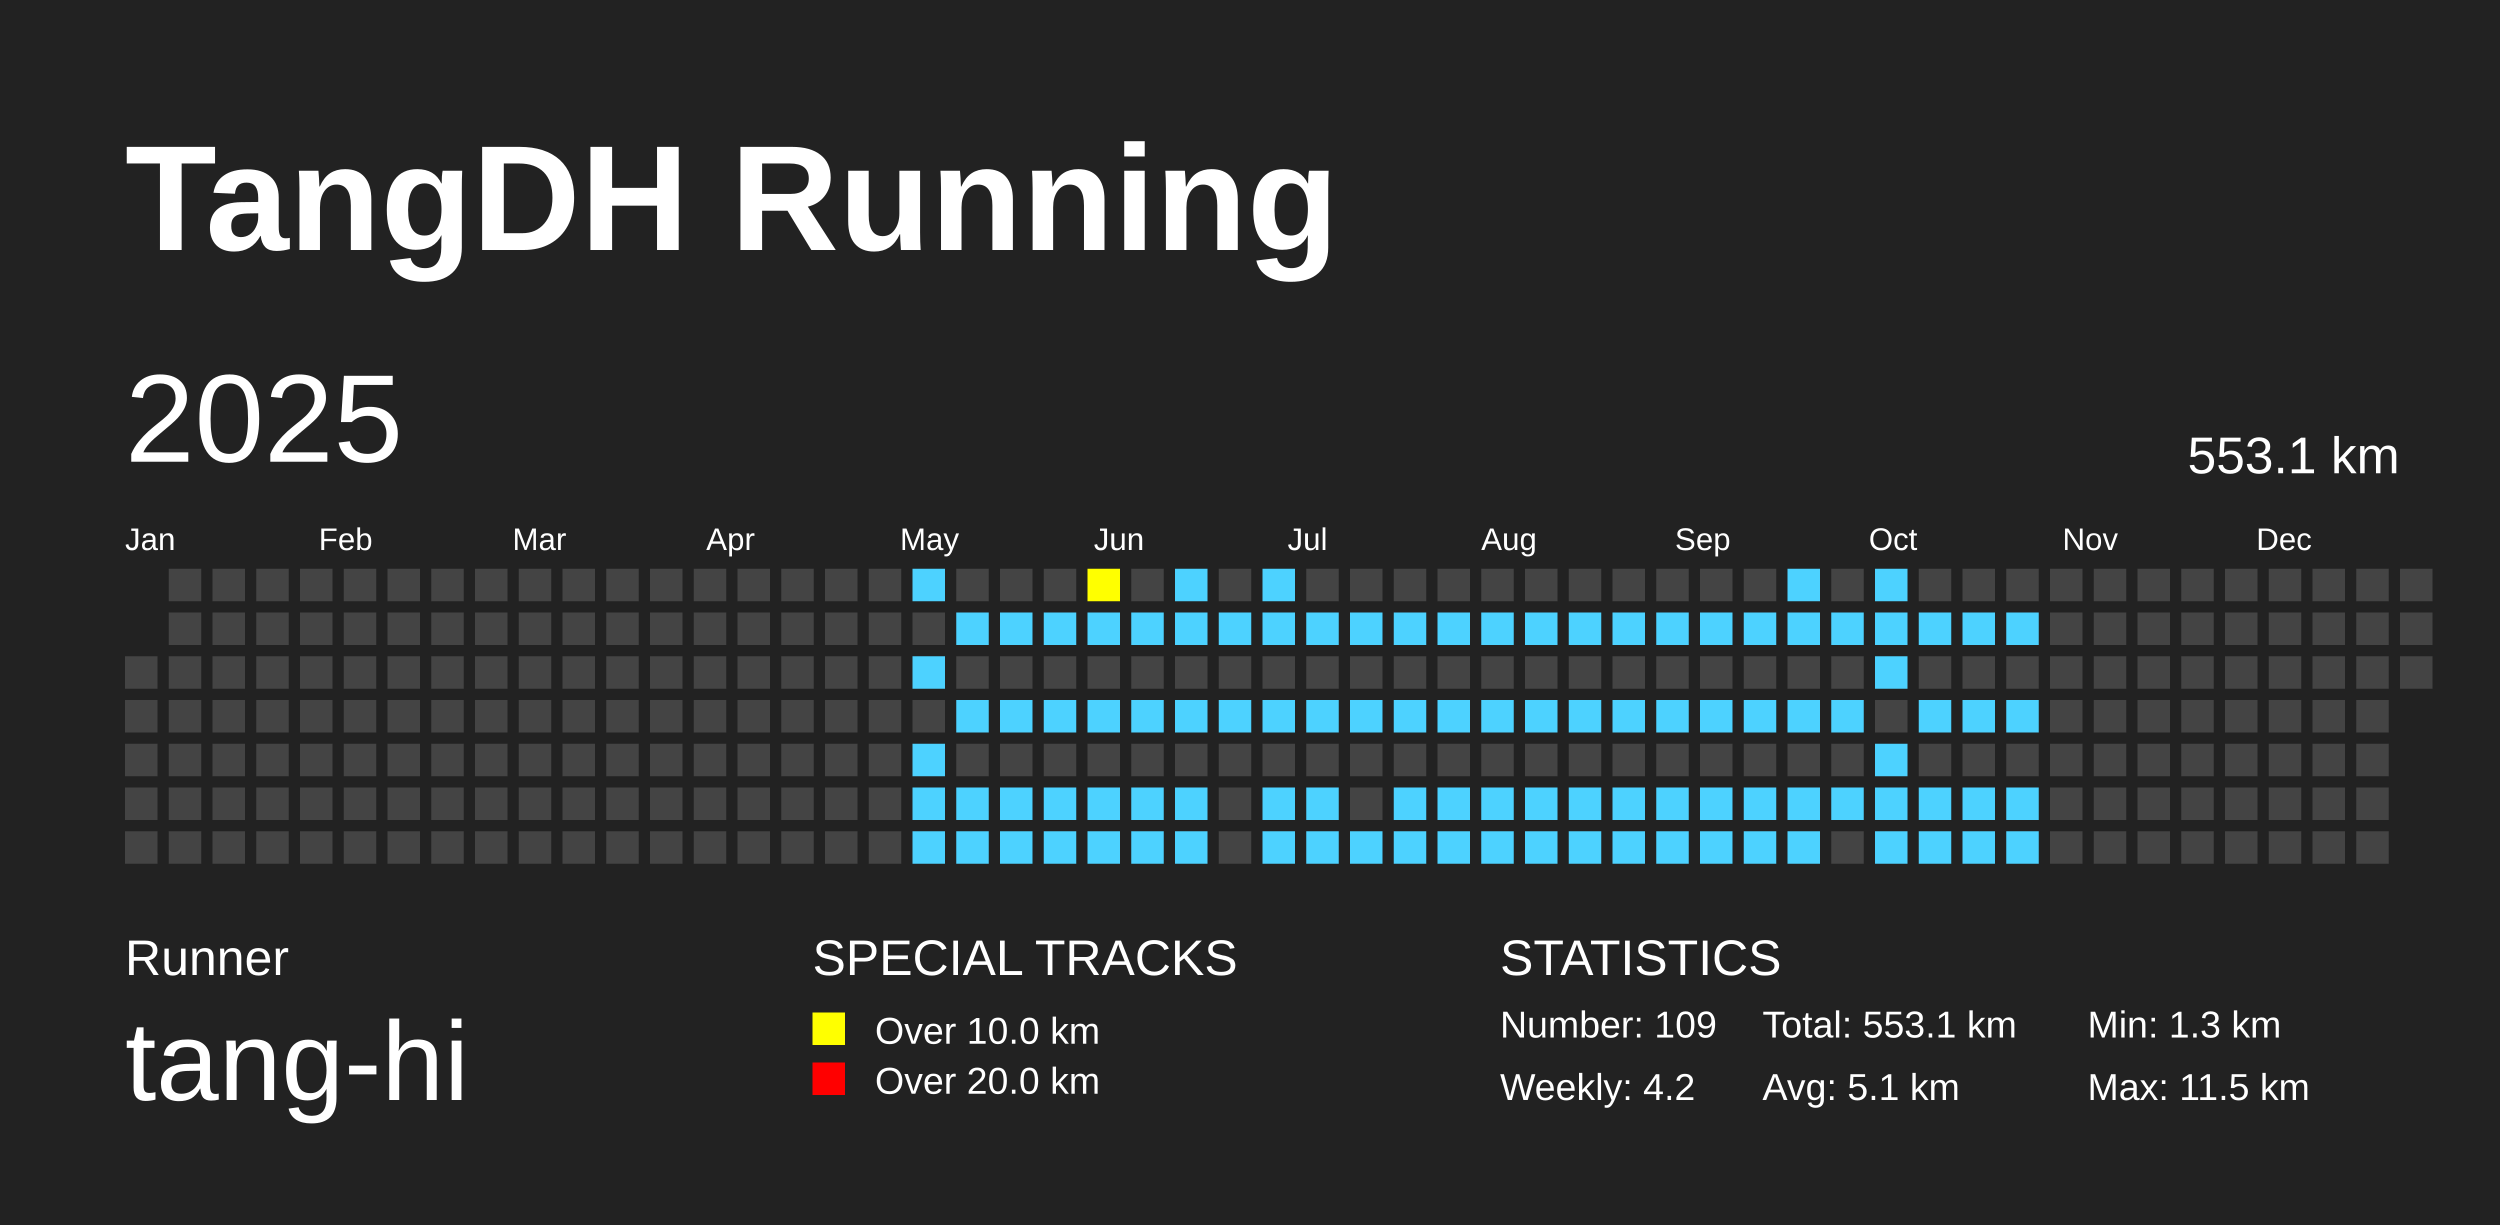
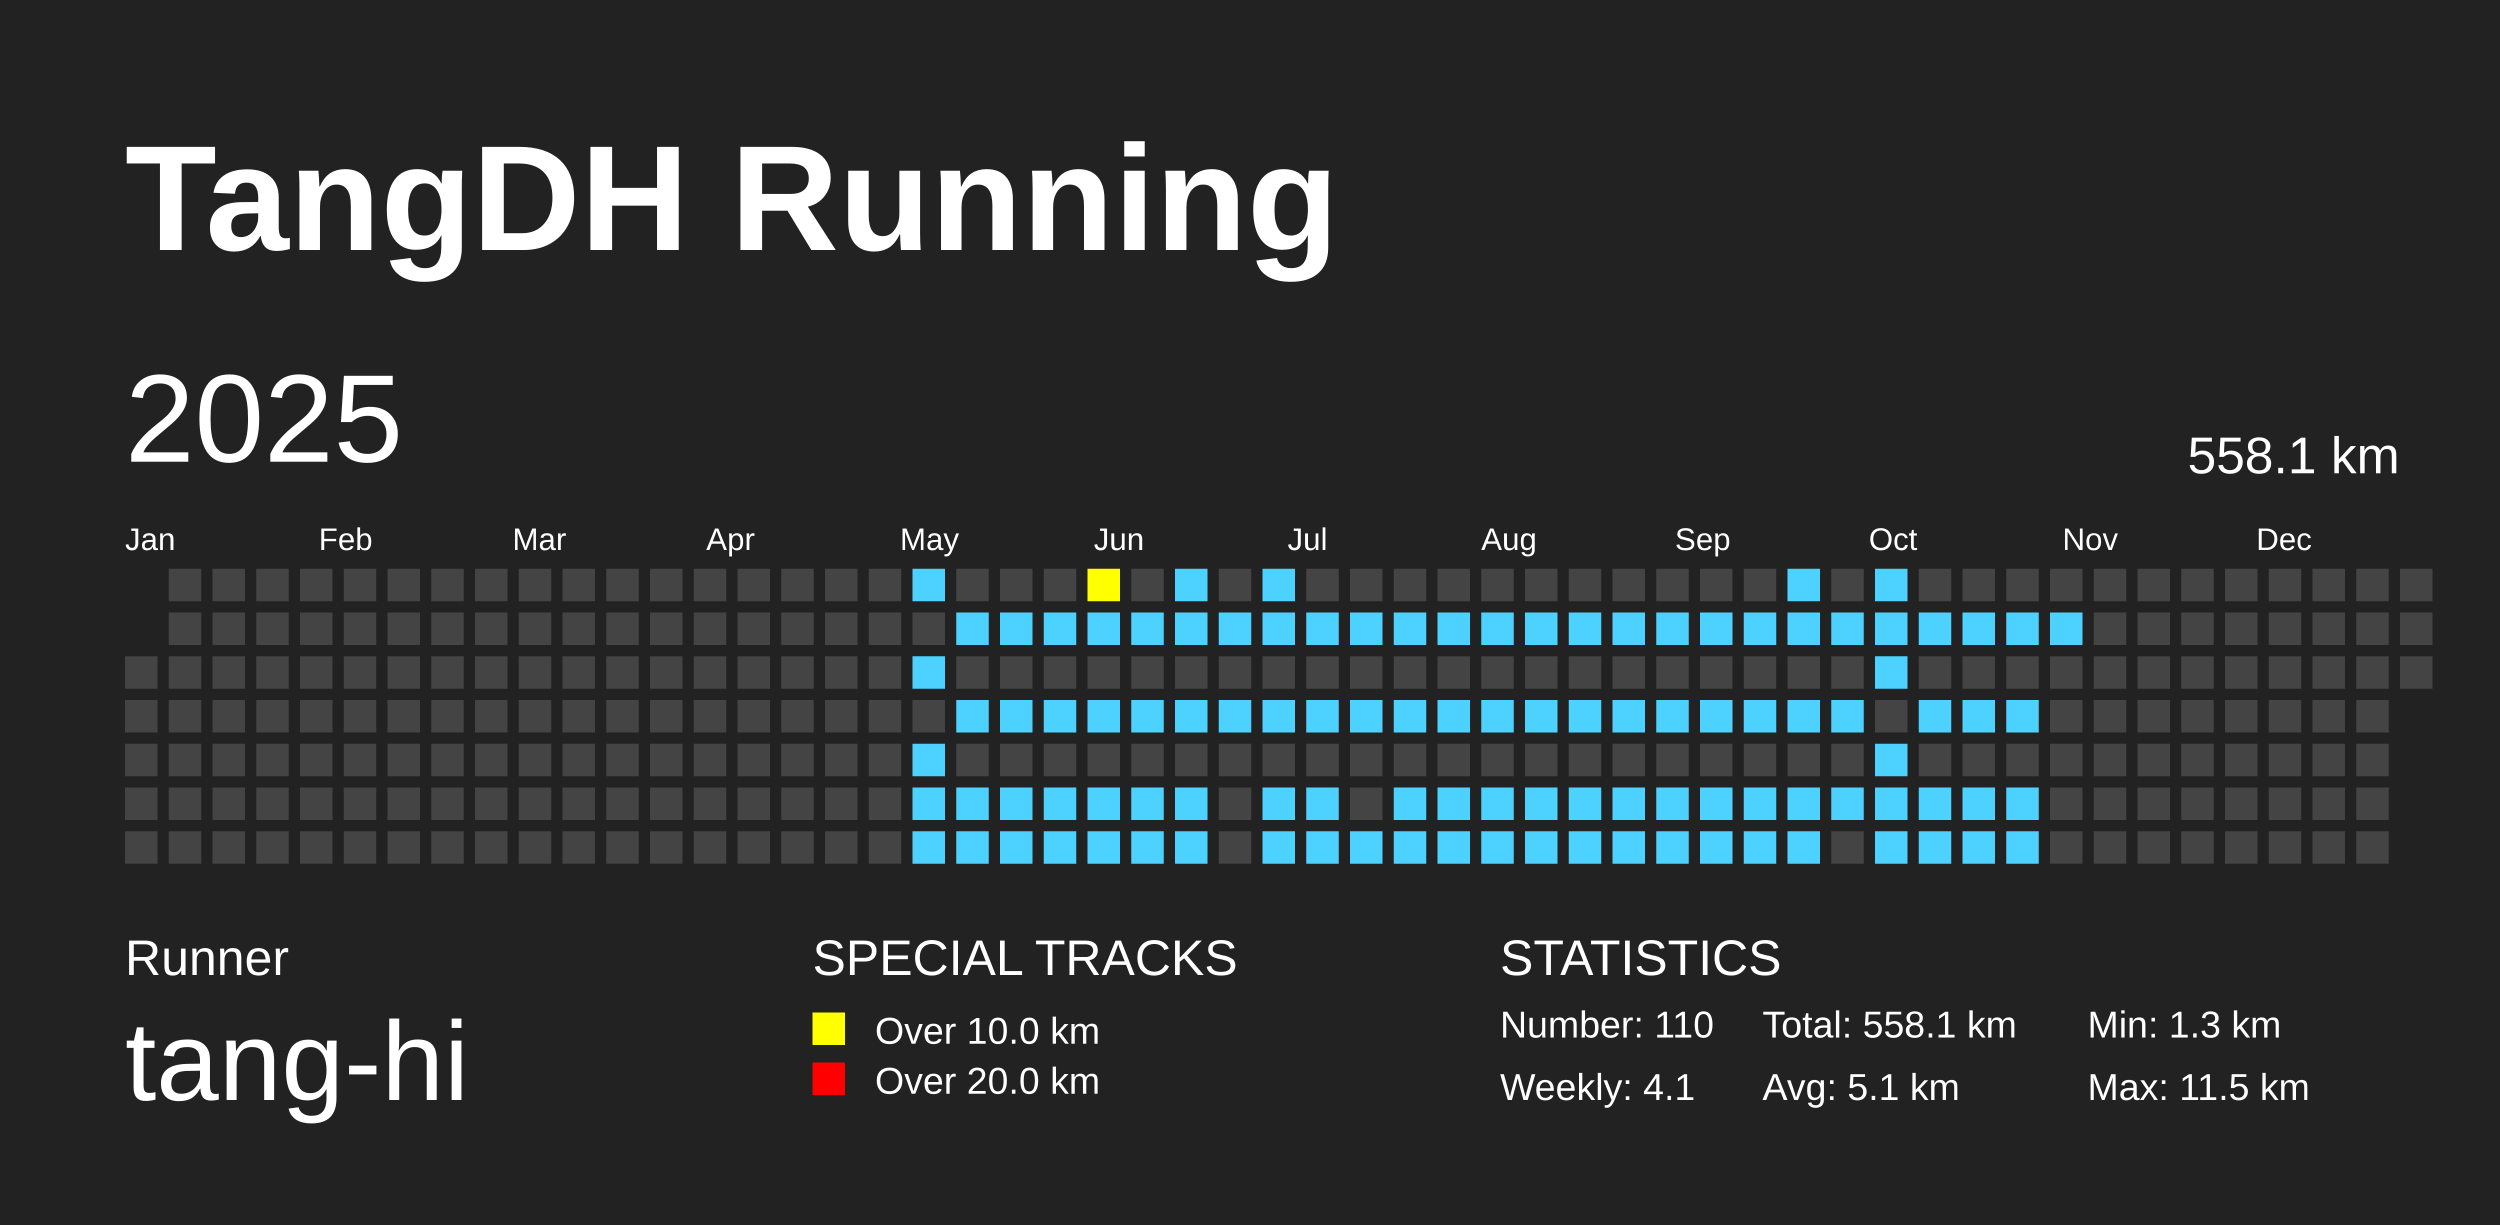
<svg xmlns="http://www.w3.org/2000/svg" baseProfile="full" height="98mm" version="1.1" viewBox="0,0,200,98" width="200mm">
  <defs />
  <rect fill="#222222" height="98" width="200" x="0" y="0" />
  <text fill="#FFFFFF" style="font-size:12px; font-family:Arial; font-weight:bold;" x="10" y="20">TangDH Running</text>
  <text fill="#FFFFFF" style="font-size:4px; font-family:Arial" x="10" y="78">Runner</text>
  <text fill="#FFFFFF" style="font-size:9px; font-family:Arial" x="10" y="88">tang-hi</text>
  <text fill="#FFFFFF" style="font-size:4px; font-family:Arial" x="65" y="78">SPECIAL TRACKS</text>
  <rect fill="yellow" height="2.6" width="2.6" x="65" y="81" />
  <text fill="#FFFFFF" style="font-size:3px; font-family:Arial" x="70" y="83.5">Over 10.0 km</text>
  <rect fill="red" height="2.6" width="2.6" x="65" y="85" />
  <text fill="#FFFFFF" style="font-size:3px; font-family:Arial" x="70" y="87.5">Over 20.0 km</text>
  <text fill="#FFFFFF" style="font-size:4px; font-family:Arial" x="120" y="78">STATISTICS</text>
-   <text fill="#FFFFFF" style="font-size:3px; font-family:Arial" x="120" y="83">Number: 109</text>
-   <text fill="#FFFFFF" style="font-size:3px; font-family:Arial" x="120" y="88">Weekly: 4.2</text>
-   <text fill="#FFFFFF" style="font-size:3px; font-family:Arial" x="141" y="83">Total: 553.1 km</text>
+   <text fill="#FFFFFF" style="font-size:3px; font-family:Arial" x="120" y="83">Number: 110</text>
+   <text fill="#FFFFFF" style="font-size:3px; font-family:Arial" x="120" y="88">Weekly: 4.1</text>
+   <text fill="#FFFFFF" style="font-size:3px; font-family:Arial" x="141" y="83">Total: 558.1 km</text>
  <text fill="#FFFFFF" style="font-size:3px; font-family:Arial" x="141" y="88">Avg: 5.1 km</text>
  <text fill="#FFFFFF" style="font-size:3px; font-family:Arial" x="167" y="83">Min: 1.3 km</text>
  <text fill="#FFFFFF" style="font-size:3px; font-family:Arial" x="167" y="88">Max: 11.5 km</text>
  <text dominant-baseline="hanging" fill="#FFFFFF" style="font-size:10.0px; font-family:Arial;" x="10" y="30">2025</text>
-   <text dominant-baseline="hanging" fill="#FFFFFF" style="font-size:4.125px; font-family:Arial;" x="175" y="35">553.1 km</text>
+   <text dominant-baseline="hanging" fill="#FFFFFF" style="font-size:4.125px; font-family:Arial;" x="175" y="35">558.1 km</text>
  <text fill="#FFFFFF" style="font-size:2.5px; font-family:Arial" x="10.0" y="44">Jan</text>
  <text fill="#FFFFFF" style="font-size:2.5px; font-family:Arial" x="25.5" y="44">Feb</text>
  <text fill="#FFFFFF" style="font-size:2.5px; font-family:Arial" x="41.0" y="44">Mar</text>
  <text fill="#FFFFFF" style="font-size:2.5px; font-family:Arial" x="56.5" y="44">Apr</text>
  <text fill="#FFFFFF" style="font-size:2.5px; font-family:Arial" x="72.0" y="44">May</text>
  <text fill="#FFFFFF" style="font-size:2.5px; font-family:Arial" x="87.5" y="44">Jun</text>
  <text fill="#FFFFFF" style="font-size:2.5px; font-family:Arial" x="103.0" y="44">Jul</text>
  <text fill="#FFFFFF" style="font-size:2.5px; font-family:Arial" x="118.5" y="44">Aug</text>
  <text fill="#FFFFFF" style="font-size:2.5px; font-family:Arial" x="134.0" y="44">Sep</text>
  <text fill="#FFFFFF" style="font-size:2.5px; font-family:Arial" x="149.5" y="44">Oct</text>
  <text fill="#FFFFFF" style="font-size:2.5px; font-family:Arial" x="165.0" y="44">Nov</text>
  <text fill="#FFFFFF" style="font-size:2.5px; font-family:Arial" x="180.5" y="44">Dec</text>
  <rect fill="#444444" height="2.6" width="2.6" x="10.0" y="52.5" />
  <rect fill="#444444" height="2.6" width="2.6" x="10.0" y="56.0" />
  <rect fill="#444444" height="2.6" width="2.6" x="10.0" y="59.5" />
  <rect fill="#444444" height="2.6" width="2.6" x="10.0" y="63.0" />
  <rect fill="#444444" height="2.6" width="2.6" x="10.0" y="66.5" />
  <rect fill="#444444" height="2.6" width="2.6" x="13.5" y="45.5" />
  <rect fill="#444444" height="2.6" width="2.6" x="13.5" y="49.0" />
  <rect fill="#444444" height="2.6" width="2.6" x="13.5" y="52.5" />
  <rect fill="#444444" height="2.6" width="2.6" x="13.5" y="56.0" />
  <rect fill="#444444" height="2.6" width="2.6" x="13.5" y="59.5" />
  <rect fill="#444444" height="2.6" width="2.6" x="13.5" y="63.0" />
  <rect fill="#444444" height="2.6" width="2.6" x="13.5" y="66.5" />
  <rect fill="#444444" height="2.6" width="2.6" x="17.0" y="45.5" />
  <rect fill="#444444" height="2.6" width="2.6" x="17.0" y="49.0" />
  <rect fill="#444444" height="2.6" width="2.6" x="17.0" y="52.5" />
  <rect fill="#444444" height="2.6" width="2.6" x="17.0" y="56.0" />
  <rect fill="#444444" height="2.6" width="2.6" x="17.0" y="59.5" />
  <rect fill="#444444" height="2.6" width="2.6" x="17.0" y="63.0" />
  <rect fill="#444444" height="2.6" width="2.6" x="17.0" y="66.5" />
  <rect fill="#444444" height="2.6" width="2.6" x="20.5" y="45.5" />
  <rect fill="#444444" height="2.6" width="2.6" x="20.5" y="49.0" />
  <rect fill="#444444" height="2.6" width="2.6" x="20.5" y="52.5" />
  <rect fill="#444444" height="2.6" width="2.6" x="20.5" y="56.0" />
  <rect fill="#444444" height="2.6" width="2.6" x="20.5" y="59.5" />
  <rect fill="#444444" height="2.6" width="2.6" x="20.5" y="63.0" />
  <rect fill="#444444" height="2.6" width="2.6" x="20.5" y="66.5" />
  <rect fill="#444444" height="2.6" width="2.6" x="24.0" y="45.5" />
  <rect fill="#444444" height="2.6" width="2.6" x="24.0" y="49.0" />
  <rect fill="#444444" height="2.6" width="2.6" x="24.0" y="52.5" />
  <rect fill="#444444" height="2.6" width="2.6" x="24.0" y="56.0" />
  <rect fill="#444444" height="2.6" width="2.6" x="24.0" y="59.5" />
  <rect fill="#444444" height="2.6" width="2.6" x="24.0" y="63.0" />
  <rect fill="#444444" height="2.6" width="2.6" x="24.0" y="66.5" />
  <rect fill="#444444" height="2.6" width="2.6" x="27.5" y="45.5" />
  <rect fill="#444444" height="2.6" width="2.6" x="27.5" y="49.0" />
  <rect fill="#444444" height="2.6" width="2.6" x="27.5" y="52.5" />
  <rect fill="#444444" height="2.6" width="2.6" x="27.5" y="56.0" />
  <rect fill="#444444" height="2.6" width="2.6" x="27.5" y="59.5" />
  <rect fill="#444444" height="2.6" width="2.6" x="27.5" y="63.0" />
  <rect fill="#444444" height="2.6" width="2.6" x="27.5" y="66.5" />
  <rect fill="#444444" height="2.6" width="2.6" x="31.0" y="45.5" />
  <rect fill="#444444" height="2.6" width="2.6" x="31.0" y="49.0" />
  <rect fill="#444444" height="2.6" width="2.6" x="31.0" y="52.5" />
  <rect fill="#444444" height="2.6" width="2.6" x="31.0" y="56.0" />
  <rect fill="#444444" height="2.6" width="2.6" x="31.0" y="59.5" />
  <rect fill="#444444" height="2.6" width="2.6" x="31.0" y="63.0" />
  <rect fill="#444444" height="2.6" width="2.6" x="31.0" y="66.5" />
  <rect fill="#444444" height="2.6" width="2.6" x="34.5" y="45.5" />
  <rect fill="#444444" height="2.6" width="2.6" x="34.5" y="49.0" />
  <rect fill="#444444" height="2.6" width="2.6" x="34.5" y="52.5" />
  <rect fill="#444444" height="2.6" width="2.6" x="34.5" y="56.0" />
  <rect fill="#444444" height="2.6" width="2.6" x="34.5" y="59.5" />
  <rect fill="#444444" height="2.6" width="2.6" x="34.5" y="63.0" />
  <rect fill="#444444" height="2.6" width="2.6" x="34.5" y="66.5" />
  <rect fill="#444444" height="2.6" width="2.6" x="38.0" y="45.5" />
  <rect fill="#444444" height="2.6" width="2.6" x="38.0" y="49.0" />
  <rect fill="#444444" height="2.6" width="2.6" x="38.0" y="52.5" />
  <rect fill="#444444" height="2.6" width="2.6" x="38.0" y="56.0" />
  <rect fill="#444444" height="2.6" width="2.6" x="38.0" y="59.5" />
  <rect fill="#444444" height="2.6" width="2.6" x="38.0" y="63.0" />
  <rect fill="#444444" height="2.6" width="2.6" x="38.0" y="66.5" />
  <rect fill="#444444" height="2.6" width="2.6" x="41.5" y="45.5" />
  <rect fill="#444444" height="2.6" width="2.6" x="41.5" y="49.0" />
  <rect fill="#444444" height="2.6" width="2.6" x="41.5" y="52.5" />
  <rect fill="#444444" height="2.6" width="2.6" x="41.5" y="56.0" />
  <rect fill="#444444" height="2.6" width="2.6" x="41.5" y="59.5" />
  <rect fill="#444444" height="2.6" width="2.6" x="41.5" y="63.0" />
  <rect fill="#444444" height="2.6" width="2.6" x="41.5" y="66.5" />
  <rect fill="#444444" height="2.6" width="2.6" x="45.0" y="45.5" />
  <rect fill="#444444" height="2.6" width="2.6" x="45.0" y="49.0" />
  <rect fill="#444444" height="2.6" width="2.6" x="45.0" y="52.5" />
  <rect fill="#444444" height="2.6" width="2.6" x="45.0" y="56.0" />
  <rect fill="#444444" height="2.6" width="2.6" x="45.0" y="59.5" />
  <rect fill="#444444" height="2.6" width="2.6" x="45.0" y="63.0" />
  <rect fill="#444444" height="2.6" width="2.6" x="45.0" y="66.5" />
  <rect fill="#444444" height="2.6" width="2.6" x="48.5" y="45.5" />
  <rect fill="#444444" height="2.6" width="2.6" x="48.5" y="49.0" />
  <rect fill="#444444" height="2.6" width="2.6" x="48.5" y="52.5" />
  <rect fill="#444444" height="2.6" width="2.6" x="48.5" y="56.0" />
  <rect fill="#444444" height="2.6" width="2.6" x="48.5" y="59.5" />
  <rect fill="#444444" height="2.6" width="2.6" x="48.5" y="63.0" />
  <rect fill="#444444" height="2.6" width="2.6" x="48.5" y="66.5" />
  <rect fill="#444444" height="2.6" width="2.6" x="52.0" y="45.5" />
  <rect fill="#444444" height="2.6" width="2.6" x="52.0" y="49.0" />
  <rect fill="#444444" height="2.6" width="2.6" x="52.0" y="52.5" />
  <rect fill="#444444" height="2.6" width="2.6" x="52.0" y="56.0" />
  <rect fill="#444444" height="2.6" width="2.6" x="52.0" y="59.5" />
  <rect fill="#444444" height="2.6" width="2.6" x="52.0" y="63.0" />
  <rect fill="#444444" height="2.6" width="2.6" x="52.0" y="66.5" />
  <rect fill="#444444" height="2.6" width="2.6" x="55.5" y="45.5" />
  <rect fill="#444444" height="2.6" width="2.6" x="55.5" y="49.0" />
  <rect fill="#444444" height="2.6" width="2.6" x="55.5" y="52.5" />
  <rect fill="#444444" height="2.6" width="2.6" x="55.5" y="56.0" />
  <rect fill="#444444" height="2.6" width="2.6" x="55.5" y="59.5" />
  <rect fill="#444444" height="2.6" width="2.6" x="55.5" y="63.0" />
  <rect fill="#444444" height="2.6" width="2.6" x="55.5" y="66.5" />
  <rect fill="#444444" height="2.6" width="2.6" x="59.0" y="45.5" />
  <rect fill="#444444" height="2.6" width="2.6" x="59.0" y="49.0" />
  <rect fill="#444444" height="2.6" width="2.6" x="59.0" y="52.5" />
  <rect fill="#444444" height="2.6" width="2.6" x="59.0" y="56.0" />
  <rect fill="#444444" height="2.6" width="2.6" x="59.0" y="59.5" />
  <rect fill="#444444" height="2.6" width="2.6" x="59.0" y="63.0" />
  <rect fill="#444444" height="2.6" width="2.6" x="59.0" y="66.5" />
  <rect fill="#444444" height="2.6" width="2.6" x="62.5" y="45.5" />
  <rect fill="#444444" height="2.6" width="2.6" x="62.5" y="49.0" />
  <rect fill="#444444" height="2.6" width="2.6" x="62.5" y="52.5" />
  <rect fill="#444444" height="2.6" width="2.6" x="62.5" y="56.0" />
  <rect fill="#444444" height="2.6" width="2.6" x="62.5" y="59.5" />
  <rect fill="#444444" height="2.6" width="2.6" x="62.5" y="63.0" />
  <rect fill="#444444" height="2.6" width="2.6" x="62.5" y="66.5" />
  <rect fill="#444444" height="2.6" width="2.6" x="66.0" y="45.5" />
  <rect fill="#444444" height="2.6" width="2.6" x="66.0" y="49.0" />
  <rect fill="#444444" height="2.6" width="2.6" x="66.0" y="52.5" />
  <rect fill="#444444" height="2.6" width="2.6" x="66.0" y="56.0" />
  <rect fill="#444444" height="2.6" width="2.6" x="66.0" y="59.5" />
  <rect fill="#444444" height="2.6" width="2.6" x="66.0" y="63.0" />
  <rect fill="#444444" height="2.6" width="2.6" x="66.0" y="66.5" />
  <rect fill="#444444" height="2.6" width="2.6" x="69.5" y="45.5" />
  <rect fill="#444444" height="2.6" width="2.6" x="69.5" y="49.0" />
  <rect fill="#444444" height="2.6" width="2.6" x="69.5" y="52.5" />
  <rect fill="#444444" height="2.6" width="2.6" x="69.5" y="56.0" />
  <rect fill="#444444" height="2.6" width="2.6" x="69.5" y="59.5" />
  <rect fill="#444444" height="2.6" width="2.6" x="69.5" y="63.0" />
  <rect fill="#444444" height="2.6" width="2.6" x="69.5" y="66.5" />
  <rect fill="#4DD2FF" height="2.6" width="2.6" x="73.0" y="45.5" />
  <rect fill="#444444" height="2.6" width="2.6" x="73.0" y="49.0" />
  <rect fill="#4DD2FF" height="2.6" width="2.6" x="73.0" y="52.5" />
  <rect fill="#444444" height="2.6" width="2.6" x="73.0" y="56.0" />
  <rect fill="#4DD2FF" height="2.6" width="2.6" x="73.0" y="59.5" />
  <rect fill="#4DD2FF" height="2.6" width="2.6" x="73.0" y="63.0" />
  <rect fill="#4DD2FF" height="2.6" width="2.6" x="73.0" y="66.5" />
  <rect fill="#444444" height="2.6" width="2.6" x="76.5" y="45.5" />
  <rect fill="#4DD2FF" height="2.6" width="2.6" x="76.5" y="49.0" />
  <rect fill="#444444" height="2.6" width="2.6" x="76.5" y="52.5" />
  <rect fill="#4DD2FF" height="2.6" width="2.6" x="76.5" y="56.0" />
  <rect fill="#444444" height="2.6" width="2.6" x="76.5" y="59.5" />
  <rect fill="#4DD2FF" height="2.6" width="2.6" x="76.5" y="63.0" />
  <rect fill="#4DD2FF" height="2.6" width="2.6" x="76.5" y="66.5" />
  <rect fill="#444444" height="2.6" width="2.6" x="80.0" y="45.5" />
  <rect fill="#4DD2FF" height="2.6" width="2.6" x="80.0" y="49.0" />
  <rect fill="#444444" height="2.6" width="2.6" x="80.0" y="52.5" />
  <rect fill="#4DD2FF" height="2.6" width="2.6" x="80.0" y="56.0" />
  <rect fill="#444444" height="2.6" width="2.6" x="80.0" y="59.5" />
  <rect fill="#4DD2FF" height="2.6" width="2.6" x="80.0" y="63.0" />
  <rect fill="#4DD2FF" height="2.6" width="2.6" x="80.0" y="66.5" />
  <rect fill="#444444" height="2.6" width="2.6" x="83.5" y="45.5" />
  <rect fill="#4DD2FF" height="2.6" width="2.6" x="83.5" y="49.0" />
  <rect fill="#444444" height="2.6" width="2.6" x="83.5" y="52.5" />
  <rect fill="#4DD2FF" height="2.6" width="2.6" x="83.5" y="56.0" />
  <rect fill="#444444" height="2.6" width="2.6" x="83.5" y="59.5" />
  <rect fill="#4DD2FF" height="2.6" width="2.6" x="83.5" y="63.0" />
  <rect fill="#4DD2FF" height="2.6" width="2.6" x="83.5" y="66.5" />
  <rect fill="yellow" height="2.6" width="2.6" x="87.0" y="45.5" />
  <rect fill="#4DD2FF" height="2.6" width="2.6" x="87.0" y="49.0" />
  <rect fill="#444444" height="2.6" width="2.6" x="87.0" y="52.5" />
  <rect fill="#4DD2FF" height="2.6" width="2.6" x="87.0" y="56.0" />
  <rect fill="#444444" height="2.6" width="2.6" x="87.0" y="59.5" />
  <rect fill="#4DD2FF" height="2.6" width="2.6" x="87.0" y="63.0" />
  <rect fill="#4DD2FF" height="2.6" width="2.6" x="87.0" y="66.5" />
  <rect fill="#444444" height="2.6" width="2.6" x="90.5" y="45.5" />
  <rect fill="#4DD2FF" height="2.6" width="2.6" x="90.5" y="49.0" />
  <rect fill="#444444" height="2.6" width="2.6" x="90.5" y="52.5" />
  <rect fill="#4DD2FF" height="2.6" width="2.6" x="90.5" y="56.0" />
  <rect fill="#444444" height="2.6" width="2.6" x="90.5" y="59.5" />
  <rect fill="#4DD2FF" height="2.6" width="2.6" x="90.5" y="63.0" />
  <rect fill="#4DD2FF" height="2.6" width="2.6" x="90.5" y="66.5" />
  <rect fill="#4DD2FF" height="2.6" width="2.6" x="94.0" y="45.5" />
  <rect fill="#4DD2FF" height="2.6" width="2.6" x="94.0" y="49.0" />
  <rect fill="#444444" height="2.6" width="2.6" x="94.0" y="52.5" />
  <rect fill="#4DD2FF" height="2.6" width="2.6" x="94.0" y="56.0" />
  <rect fill="#444444" height="2.6" width="2.6" x="94.0" y="59.5" />
  <rect fill="#4DD2FF" height="2.6" width="2.6" x="94.0" y="63.0" />
  <rect fill="#4DD2FF" height="2.6" width="2.6" x="94.0" y="66.5" />
  <rect fill="#444444" height="2.6" width="2.6" x="97.5" y="45.5" />
  <rect fill="#4DD2FF" height="2.6" width="2.6" x="97.5" y="49.0" />
  <rect fill="#444444" height="2.6" width="2.6" x="97.5" y="52.5" />
  <rect fill="#4DD2FF" height="2.6" width="2.6" x="97.5" y="56.0" />
  <rect fill="#444444" height="2.6" width="2.6" x="97.5" y="59.5" />
  <rect fill="#444444" height="2.6" width="2.6" x="97.5" y="63.0" />
  <rect fill="#444444" height="2.6" width="2.6" x="97.5" y="66.5" />
  <rect fill="#4DD2FF" height="2.6" width="2.6" x="101.0" y="45.5" />
  <rect fill="#4DD2FF" height="2.6" width="2.6" x="101.0" y="49.0" />
  <rect fill="#444444" height="2.6" width="2.6" x="101.0" y="52.5" />
  <rect fill="#4DD2FF" height="2.6" width="2.6" x="101.0" y="56.0" />
  <rect fill="#444444" height="2.6" width="2.6" x="101.0" y="59.5" />
  <rect fill="#4DD2FF" height="2.6" width="2.6" x="101.0" y="63.0" />
  <rect fill="#4DD2FF" height="2.6" width="2.6" x="101.0" y="66.5" />
  <rect fill="#444444" height="2.6" width="2.6" x="104.5" y="45.5" />
  <rect fill="#4DD2FF" height="2.6" width="2.6" x="104.5" y="49.0" />
  <rect fill="#444444" height="2.6" width="2.6" x="104.5" y="52.5" />
  <rect fill="#4DD2FF" height="2.6" width="2.6" x="104.5" y="56.0" />
  <rect fill="#444444" height="2.6" width="2.6" x="104.5" y="59.5" />
  <rect fill="#4DD2FF" height="2.6" width="2.6" x="104.5" y="63.0" />
  <rect fill="#4DD2FF" height="2.6" width="2.6" x="104.5" y="66.5" />
  <rect fill="#444444" height="2.6" width="2.6" x="108.0" y="45.5" />
  <rect fill="#4DD2FF" height="2.6" width="2.6" x="108.0" y="49.0" />
  <rect fill="#444444" height="2.6" width="2.6" x="108.0" y="52.5" />
  <rect fill="#4DD2FF" height="2.6" width="2.6" x="108.0" y="56.0" />
  <rect fill="#444444" height="2.6" width="2.6" x="108.0" y="59.5" />
  <rect fill="#444444" height="2.6" width="2.6" x="108.0" y="63.0" />
  <rect fill="#4DD2FF" height="2.6" width="2.6" x="108.0" y="66.5" />
  <rect fill="#444444" height="2.6" width="2.6" x="111.5" y="45.5" />
  <rect fill="#4DD2FF" height="2.6" width="2.6" x="111.5" y="49.0" />
  <rect fill="#444444" height="2.6" width="2.6" x="111.5" y="52.5" />
  <rect fill="#4DD2FF" height="2.6" width="2.6" x="111.5" y="56.0" />
  <rect fill="#444444" height="2.6" width="2.6" x="111.5" y="59.5" />
  <rect fill="#4DD2FF" height="2.6" width="2.6" x="111.5" y="63.0" />
  <rect fill="#4DD2FF" height="2.6" width="2.6" x="111.5" y="66.5" />
  <rect fill="#444444" height="2.6" width="2.6" x="115.0" y="45.5" />
  <rect fill="#4DD2FF" height="2.6" width="2.6" x="115.0" y="49.0" />
  <rect fill="#444444" height="2.6" width="2.6" x="115.0" y="52.5" />
  <rect fill="#4DD2FF" height="2.6" width="2.6" x="115.0" y="56.0" />
  <rect fill="#444444" height="2.6" width="2.6" x="115.0" y="59.5" />
  <rect fill="#4DD2FF" height="2.6" width="2.6" x="115.0" y="63.0" />
  <rect fill="#4DD2FF" height="2.6" width="2.6" x="115.0" y="66.5" />
  <rect fill="#444444" height="2.6" width="2.6" x="118.5" y="45.5" />
  <rect fill="#4DD2FF" height="2.6" width="2.6" x="118.5" y="49.0" />
  <rect fill="#444444" height="2.6" width="2.6" x="118.5" y="52.5" />
  <rect fill="#4DD2FF" height="2.6" width="2.6" x="118.5" y="56.0" />
  <rect fill="#444444" height="2.6" width="2.6" x="118.5" y="59.5" />
  <rect fill="#4DD2FF" height="2.6" width="2.6" x="118.5" y="63.0" />
  <rect fill="#4DD2FF" height="2.6" width="2.6" x="118.5" y="66.5" />
  <rect fill="#444444" height="2.6" width="2.6" x="122.0" y="45.5" />
  <rect fill="#4DD2FF" height="2.6" width="2.6" x="122.0" y="49.0" />
  <rect fill="#444444" height="2.6" width="2.6" x="122.0" y="52.5" />
  <rect fill="#4DD2FF" height="2.6" width="2.6" x="122.0" y="56.0" />
  <rect fill="#444444" height="2.6" width="2.6" x="122.0" y="59.5" />
  <rect fill="#4DD2FF" height="2.6" width="2.6" x="122.0" y="63.0" />
  <rect fill="#4DD2FF" height="2.6" width="2.6" x="122.0" y="66.5" />
  <rect fill="#444444" height="2.6" width="2.6" x="125.5" y="45.5" />
  <rect fill="#4DD2FF" height="2.6" width="2.6" x="125.5" y="49.0" />
  <rect fill="#444444" height="2.6" width="2.6" x="125.5" y="52.5" />
  <rect fill="#4DD2FF" height="2.6" width="2.6" x="125.5" y="56.0" />
  <rect fill="#444444" height="2.6" width="2.6" x="125.5" y="59.5" />
  <rect fill="#4DD2FF" height="2.6" width="2.6" x="125.5" y="63.0" />
  <rect fill="#4DD2FF" height="2.6" width="2.6" x="125.5" y="66.5" />
  <rect fill="#444444" height="2.6" width="2.6" x="129.0" y="45.5" />
  <rect fill="#4DD2FF" height="2.6" width="2.6" x="129.0" y="49.0" />
  <rect fill="#444444" height="2.6" width="2.6" x="129.0" y="52.5" />
  <rect fill="#4DD2FF" height="2.6" width="2.6" x="129.0" y="56.0" />
  <rect fill="#444444" height="2.6" width="2.6" x="129.0" y="59.5" />
  <rect fill="#4DD2FF" height="2.6" width="2.6" x="129.0" y="63.0" />
  <rect fill="#4DD2FF" height="2.6" width="2.6" x="129.0" y="66.5" />
  <rect fill="#444444" height="2.6" width="2.6" x="132.5" y="45.5" />
  <rect fill="#4DD2FF" height="2.6" width="2.6" x="132.5" y="49.0" />
  <rect fill="#444444" height="2.6" width="2.6" x="132.5" y="52.5" />
  <rect fill="#4DD2FF" height="2.6" width="2.6" x="132.5" y="56.0" />
  <rect fill="#444444" height="2.6" width="2.6" x="132.5" y="59.5" />
  <rect fill="#4DD2FF" height="2.6" width="2.6" x="132.5" y="63.0" />
  <rect fill="#4DD2FF" height="2.6" width="2.6" x="132.5" y="66.5" />
  <rect fill="#444444" height="2.6" width="2.6" x="136.0" y="45.5" />
  <rect fill="#4DD2FF" height="2.6" width="2.6" x="136.0" y="49.0" />
  <rect fill="#444444" height="2.6" width="2.6" x="136.0" y="52.5" />
  <rect fill="#4DD2FF" height="2.6" width="2.6" x="136.0" y="56.0" />
  <rect fill="#444444" height="2.6" width="2.6" x="136.0" y="59.5" />
  <rect fill="#4DD2FF" height="2.6" width="2.6" x="136.0" y="63.0" />
  <rect fill="#4DD2FF" height="2.6" width="2.6" x="136.0" y="66.5" />
  <rect fill="#444444" height="2.6" width="2.6" x="139.5" y="45.5" />
  <rect fill="#4DD2FF" height="2.6" width="2.6" x="139.5" y="49.0" />
  <rect fill="#444444" height="2.6" width="2.6" x="139.5" y="52.5" />
  <rect fill="#4DD2FF" height="2.6" width="2.6" x="139.5" y="56.0" />
  <rect fill="#444444" height="2.6" width="2.6" x="139.5" y="59.5" />
  <rect fill="#4DD2FF" height="2.6" width="2.6" x="139.5" y="63.0" />
  <rect fill="#4DD2FF" height="2.6" width="2.6" x="139.5" y="66.5" />
  <rect fill="#4DD2FF" height="2.6" width="2.6" x="143.0" y="45.5" />
  <rect fill="#4DD2FF" height="2.6" width="2.6" x="143.0" y="49.0" />
  <rect fill="#444444" height="2.6" width="2.6" x="143.0" y="52.5" />
  <rect fill="#4DD2FF" height="2.6" width="2.6" x="143.0" y="56.0" />
  <rect fill="#444444" height="2.6" width="2.6" x="143.0" y="59.5" />
  <rect fill="#4DD2FF" height="2.6" width="2.6" x="143.0" y="63.0" />
  <rect fill="#4DD2FF" height="2.6" width="2.6" x="143.0" y="66.5" />
  <rect fill="#444444" height="2.6" width="2.6" x="146.5" y="45.5" />
  <rect fill="#4DD2FF" height="2.6" width="2.6" x="146.5" y="49.0" />
  <rect fill="#444444" height="2.6" width="2.6" x="146.5" y="52.5" />
  <rect fill="#4DD2FF" height="2.6" width="2.6" x="146.5" y="56.0" />
  <rect fill="#444444" height="2.6" width="2.6" x="146.5" y="59.5" />
  <rect fill="#4DD2FF" height="2.6" width="2.6" x="146.5" y="63.0" />
  <rect fill="#444444" height="2.6" width="2.6" x="146.5" y="66.5" />
  <rect fill="#4DD2FF" height="2.6" width="2.6" x="150.0" y="45.5" />
  <rect fill="#4DD2FF" height="2.6" width="2.6" x="150.0" y="49.0" />
  <rect fill="#4DD2FF" height="2.6" width="2.6" x="150.0" y="52.5" />
  <rect fill="#444444" height="2.6" width="2.6" x="150.0" y="56.0" />
  <rect fill="#4DD2FF" height="2.6" width="2.6" x="150.0" y="59.5" />
  <rect fill="#4DD2FF" height="2.6" width="2.6" x="150.0" y="63.0" />
  <rect fill="#4DD2FF" height="2.6" width="2.6" x="150.0" y="66.5" />
  <rect fill="#444444" height="2.6" width="2.6" x="153.5" y="45.5" />
  <rect fill="#4DD2FF" height="2.6" width="2.6" x="153.5" y="49.0" />
  <rect fill="#444444" height="2.6" width="2.6" x="153.5" y="52.5" />
  <rect fill="#4DD2FF" height="2.6" width="2.6" x="153.5" y="56.0" />
  <rect fill="#444444" height="2.6" width="2.6" x="153.5" y="59.5" />
  <rect fill="#4DD2FF" height="2.6" width="2.6" x="153.5" y="63.0" />
  <rect fill="#4DD2FF" height="2.6" width="2.6" x="153.5" y="66.5" />
  <rect fill="#444444" height="2.6" width="2.6" x="157.0" y="45.5" />
  <rect fill="#4DD2FF" height="2.6" width="2.6" x="157.0" y="49.0" />
  <rect fill="#444444" height="2.6" width="2.6" x="157.0" y="52.5" />
  <rect fill="#4DD2FF" height="2.6" width="2.6" x="157.0" y="56.0" />
  <rect fill="#444444" height="2.6" width="2.6" x="157.0" y="59.5" />
  <rect fill="#4DD2FF" height="2.6" width="2.6" x="157.0" y="63.0" />
  <rect fill="#4DD2FF" height="2.6" width="2.6" x="157.0" y="66.5" />
  <rect fill="#444444" height="2.6" width="2.6" x="160.5" y="45.5" />
  <rect fill="#4DD2FF" height="2.6" width="2.6" x="160.5" y="49.0" />
  <rect fill="#444444" height="2.6" width="2.6" x="160.5" y="52.5" />
  <rect fill="#4DD2FF" height="2.6" width="2.6" x="160.5" y="56.0" />
  <rect fill="#444444" height="2.6" width="2.6" x="160.5" y="59.5" />
  <rect fill="#4DD2FF" height="2.6" width="2.6" x="160.5" y="63.0" />
  <rect fill="#4DD2FF" height="2.6" width="2.6" x="160.5" y="66.5" />
  <rect fill="#444444" height="2.6" width="2.6" x="164.0" y="45.5" />
-   <rect fill="#444444" height="2.6" width="2.6" x="164.0" y="49.0" />
+   <rect fill="#4DD2FF" height="2.6" width="2.6" x="164.0" y="49.0" />
  <rect fill="#444444" height="2.6" width="2.6" x="164.0" y="52.5" />
  <rect fill="#444444" height="2.6" width="2.6" x="164.0" y="56.0" />
  <rect fill="#444444" height="2.6" width="2.6" x="164.0" y="59.5" />
  <rect fill="#444444" height="2.6" width="2.6" x="164.0" y="63.0" />
  <rect fill="#444444" height="2.6" width="2.6" x="164.0" y="66.5" />
  <rect fill="#444444" height="2.6" width="2.6" x="167.5" y="45.5" />
  <rect fill="#444444" height="2.6" width="2.6" x="167.5" y="49.0" />
  <rect fill="#444444" height="2.6" width="2.6" x="167.5" y="52.5" />
  <rect fill="#444444" height="2.6" width="2.6" x="167.5" y="56.0" />
  <rect fill="#444444" height="2.6" width="2.6" x="167.5" y="59.5" />
  <rect fill="#444444" height="2.6" width="2.6" x="167.5" y="63.0" />
  <rect fill="#444444" height="2.6" width="2.6" x="167.5" y="66.5" />
  <rect fill="#444444" height="2.6" width="2.6" x="171.0" y="45.5" />
  <rect fill="#444444" height="2.6" width="2.6" x="171.0" y="49.0" />
  <rect fill="#444444" height="2.6" width="2.6" x="171.0" y="52.5" />
  <rect fill="#444444" height="2.6" width="2.6" x="171.0" y="56.0" />
  <rect fill="#444444" height="2.6" width="2.6" x="171.0" y="59.5" />
  <rect fill="#444444" height="2.6" width="2.6" x="171.0" y="63.0" />
  <rect fill="#444444" height="2.6" width="2.6" x="171.0" y="66.5" />
  <rect fill="#444444" height="2.6" width="2.6" x="174.5" y="45.5" />
  <rect fill="#444444" height="2.6" width="2.6" x="174.5" y="49.0" />
  <rect fill="#444444" height="2.6" width="2.6" x="174.5" y="52.5" />
  <rect fill="#444444" height="2.6" width="2.6" x="174.5" y="56.0" />
  <rect fill="#444444" height="2.6" width="2.6" x="174.5" y="59.5" />
  <rect fill="#444444" height="2.6" width="2.6" x="174.5" y="63.0" />
  <rect fill="#444444" height="2.6" width="2.6" x="174.5" y="66.5" />
  <rect fill="#444444" height="2.6" width="2.6" x="178.0" y="45.5" />
  <rect fill="#444444" height="2.6" width="2.6" x="178.0" y="49.0" />
  <rect fill="#444444" height="2.6" width="2.6" x="178.0" y="52.5" />
  <rect fill="#444444" height="2.6" width="2.6" x="178.0" y="56.0" />
  <rect fill="#444444" height="2.6" width="2.6" x="178.0" y="59.5" />
  <rect fill="#444444" height="2.6" width="2.6" x="178.0" y="63.0" />
  <rect fill="#444444" height="2.6" width="2.6" x="178.0" y="66.5" />
  <rect fill="#444444" height="2.6" width="2.6" x="181.5" y="45.5" />
  <rect fill="#444444" height="2.6" width="2.6" x="181.5" y="49.0" />
  <rect fill="#444444" height="2.6" width="2.6" x="181.5" y="52.5" />
  <rect fill="#444444" height="2.6" width="2.6" x="181.5" y="56.0" />
  <rect fill="#444444" height="2.6" width="2.6" x="181.5" y="59.5" />
  <rect fill="#444444" height="2.6" width="2.6" x="181.5" y="63.0" />
  <rect fill="#444444" height="2.6" width="2.6" x="181.5" y="66.5" />
  <rect fill="#444444" height="2.6" width="2.6" x="185.0" y="45.5" />
  <rect fill="#444444" height="2.6" width="2.6" x="185.0" y="49.0" />
  <rect fill="#444444" height="2.6" width="2.6" x="185.0" y="52.5" />
  <rect fill="#444444" height="2.6" width="2.6" x="185.0" y="56.0" />
  <rect fill="#444444" height="2.6" width="2.6" x="185.0" y="59.5" />
  <rect fill="#444444" height="2.6" width="2.6" x="185.0" y="63.0" />
  <rect fill="#444444" height="2.6" width="2.6" x="185.0" y="66.5" />
  <rect fill="#444444" height="2.6" width="2.6" x="188.5" y="45.5" />
  <rect fill="#444444" height="2.6" width="2.6" x="188.5" y="49.0" />
  <rect fill="#444444" height="2.6" width="2.6" x="188.5" y="52.5" />
  <rect fill="#444444" height="2.6" width="2.6" x="188.5" y="56.0" />
  <rect fill="#444444" height="2.6" width="2.6" x="188.5" y="59.5" />
  <rect fill="#444444" height="2.6" width="2.6" x="188.5" y="63.0" />
  <rect fill="#444444" height="2.6" width="2.6" x="188.5" y="66.5" />
  <rect fill="#444444" height="2.6" width="2.6" x="192.0" y="45.5" />
  <rect fill="#444444" height="2.6" width="2.6" x="192.0" y="49.0" />
  <rect fill="#444444" height="2.6" width="2.6" x="192.0" y="52.5" />
</svg>
